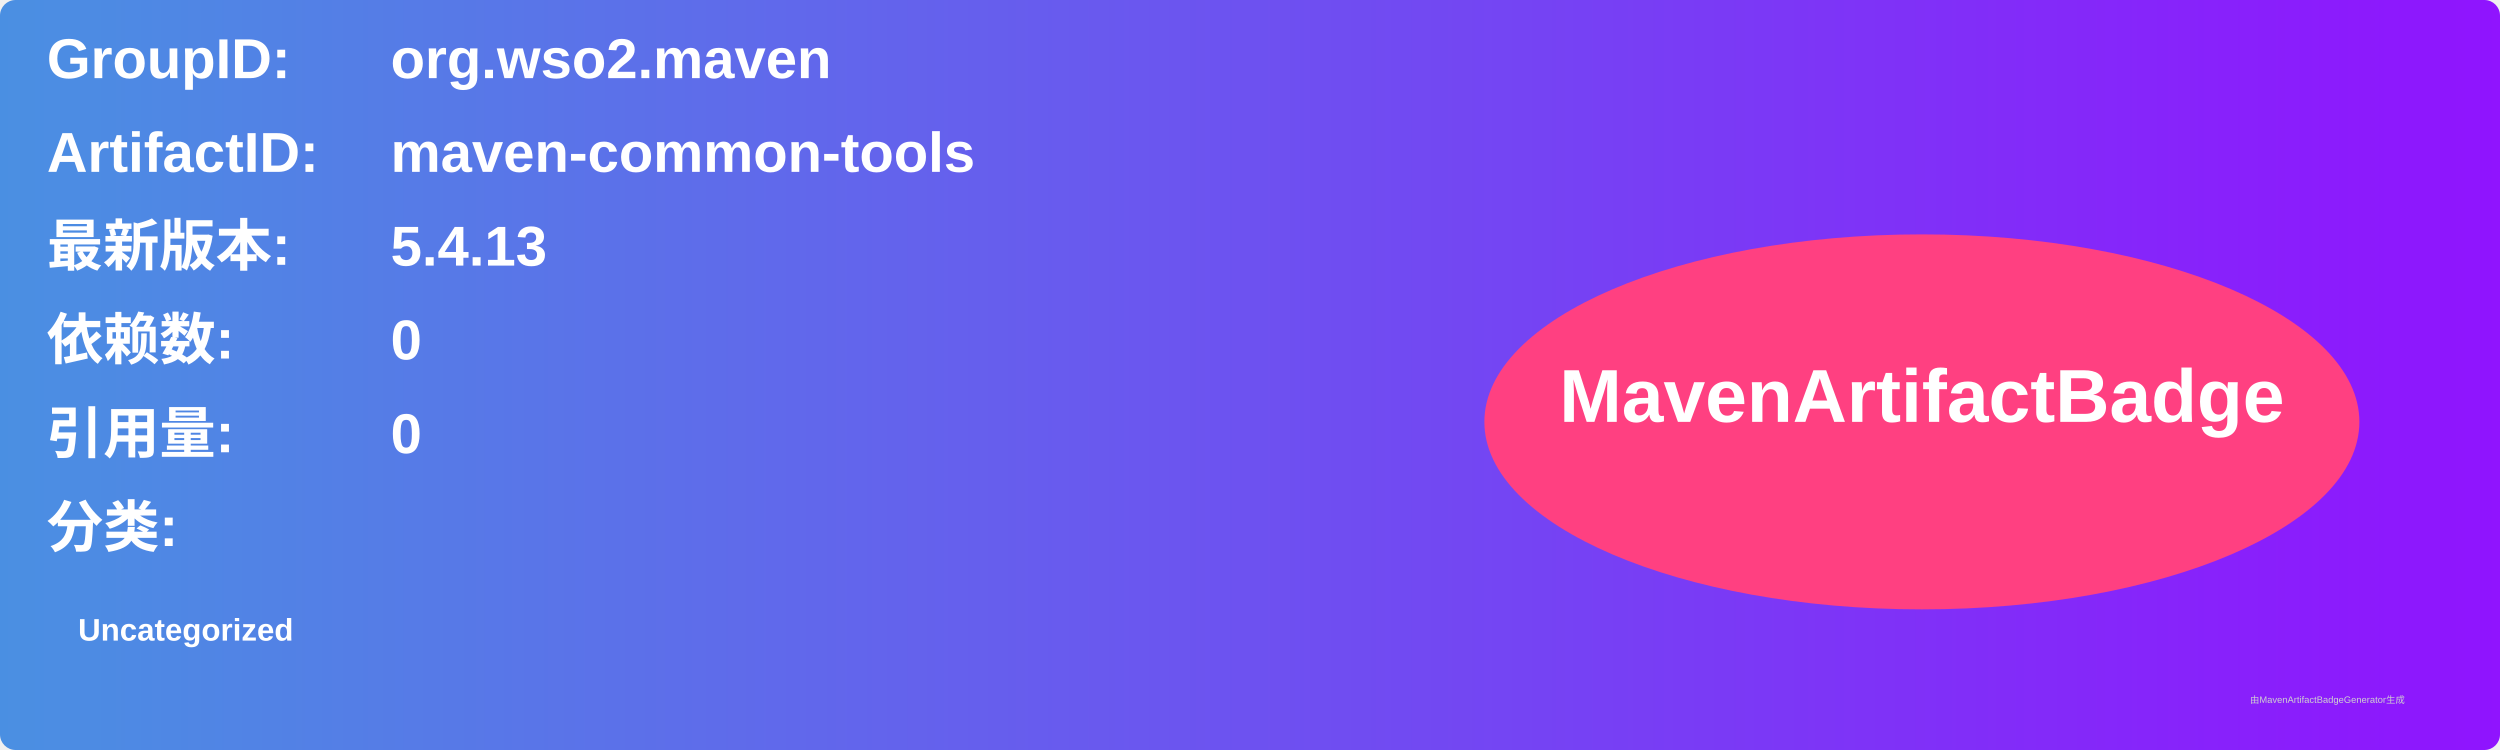
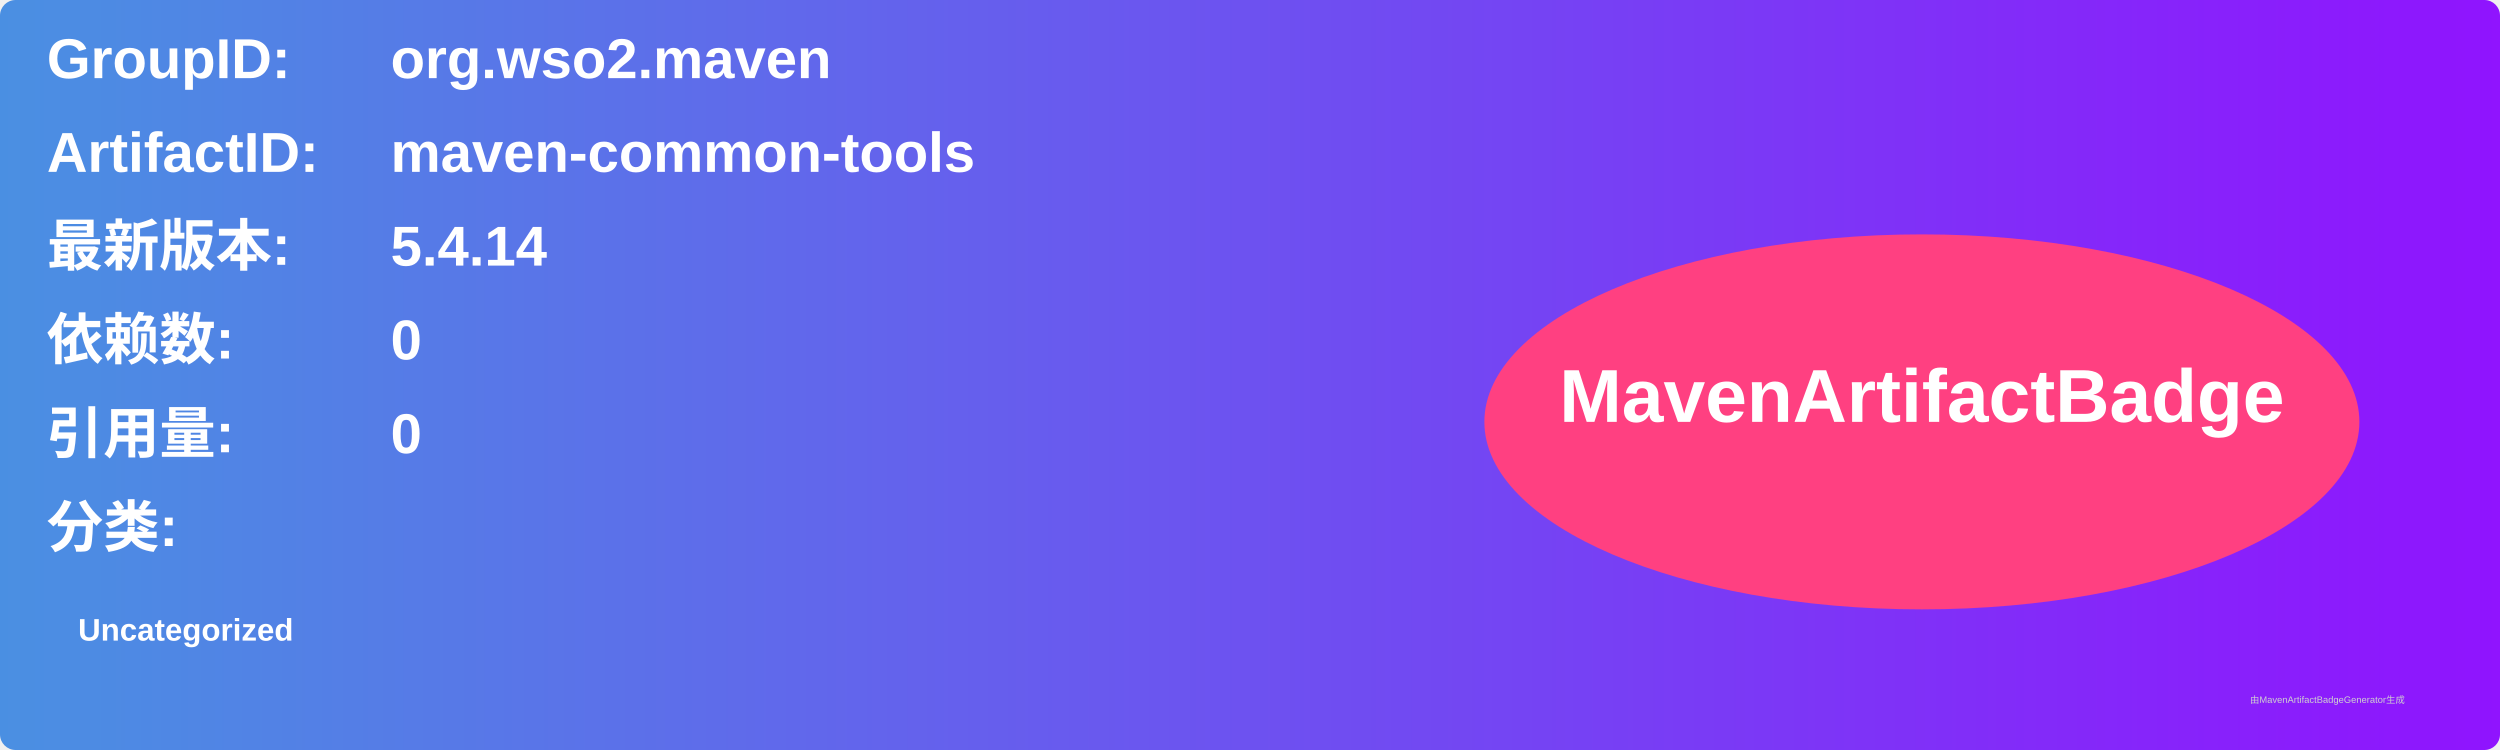
<svg xmlns="http://www.w3.org/2000/svg" width="800" height="240" viewBox="0 0 800 240">
  <linearGradient id="grad" x1="0%" y1="0%" x2="100%" y2="0%">
    <stop offset="0%" stop-color="#4a90e2" />
    <stop offset="100%" stop-color="#9013fe" />
  </linearGradient>
  <rect width="100%" height="100%" rx="5" ry="5" fill="url(#grad)" />
  <g transform="translate(15, 15)">
    <text x="0" y="10" font-family="Arial" font-size="18" fill="white" font-weight="bold" width="260">GroupID:</text>
    <text x="110" y="10" font-family="Arial" font-size="18" fill="white" font-weight="bold" width="460">org.wso2.maven</text>
    <text x="0" y="40" font-family="Arial" font-size="18" fill="white" font-weight="bold" width="260">ArtifactID:</text>
    <text x="110" y="40" font-family="Arial" font-size="18" fill="white" font-weight="bold" width="460">maven-common-tools</text>
    <text x="0" y="70" font-family="Arial" font-size="18" fill="white" font-weight="bold">最新版本:</text>
    <text x="110" y="70" font-family="Arial" font-size="18" fill="white" font-weight="bold">
-       <tspan font-weight="bold">5.4.13</tspan>
+       <tspan font-weight="bold">5.4.14</tspan>
    </text>
    <text x="0" y="100" font-family="Arial" font-size="18" fill="white" font-weight="bold">依赖数: </text>
    <text x="110" y="100" font-family="Arial" font-size="18" fill="white">
      <tspan font-weight="bold">0</tspan>
    </text>
    <text x="0" y="130" font-family="Arial" font-size="18" fill="white" font-weight="bold">引用量: </text>
    <text x="110" y="130" font-family="Arial" font-size="18" fill="white">
      <tspan font-weight="bold">0</tspan>
    </text>
    <text x="0" y="160" font-family="Arial" font-size="18" fill="white" font-weight="bold">分类:</text>
    <text x="10" y="190" font-family="Arial" font-size="10" fill="white">
      <tspan font-weight="bold">Uncategorized</tspan>
    </text>
    <ellipse cx="600" cy="120" rx="140" ry="60" fill="#ff4081" />
    <text x="600" y="120" text-anchor="middle" font-family="Arial" font-size="24" fill="white" font-weight="bold">MavenArtifactBadge</text>
  </g>
  <text x="720" y="225" font-family="Arial" font-size="3" fill="#d0d0d0">由MavenArtifactBadgeGenerator生成</text>
</svg>
